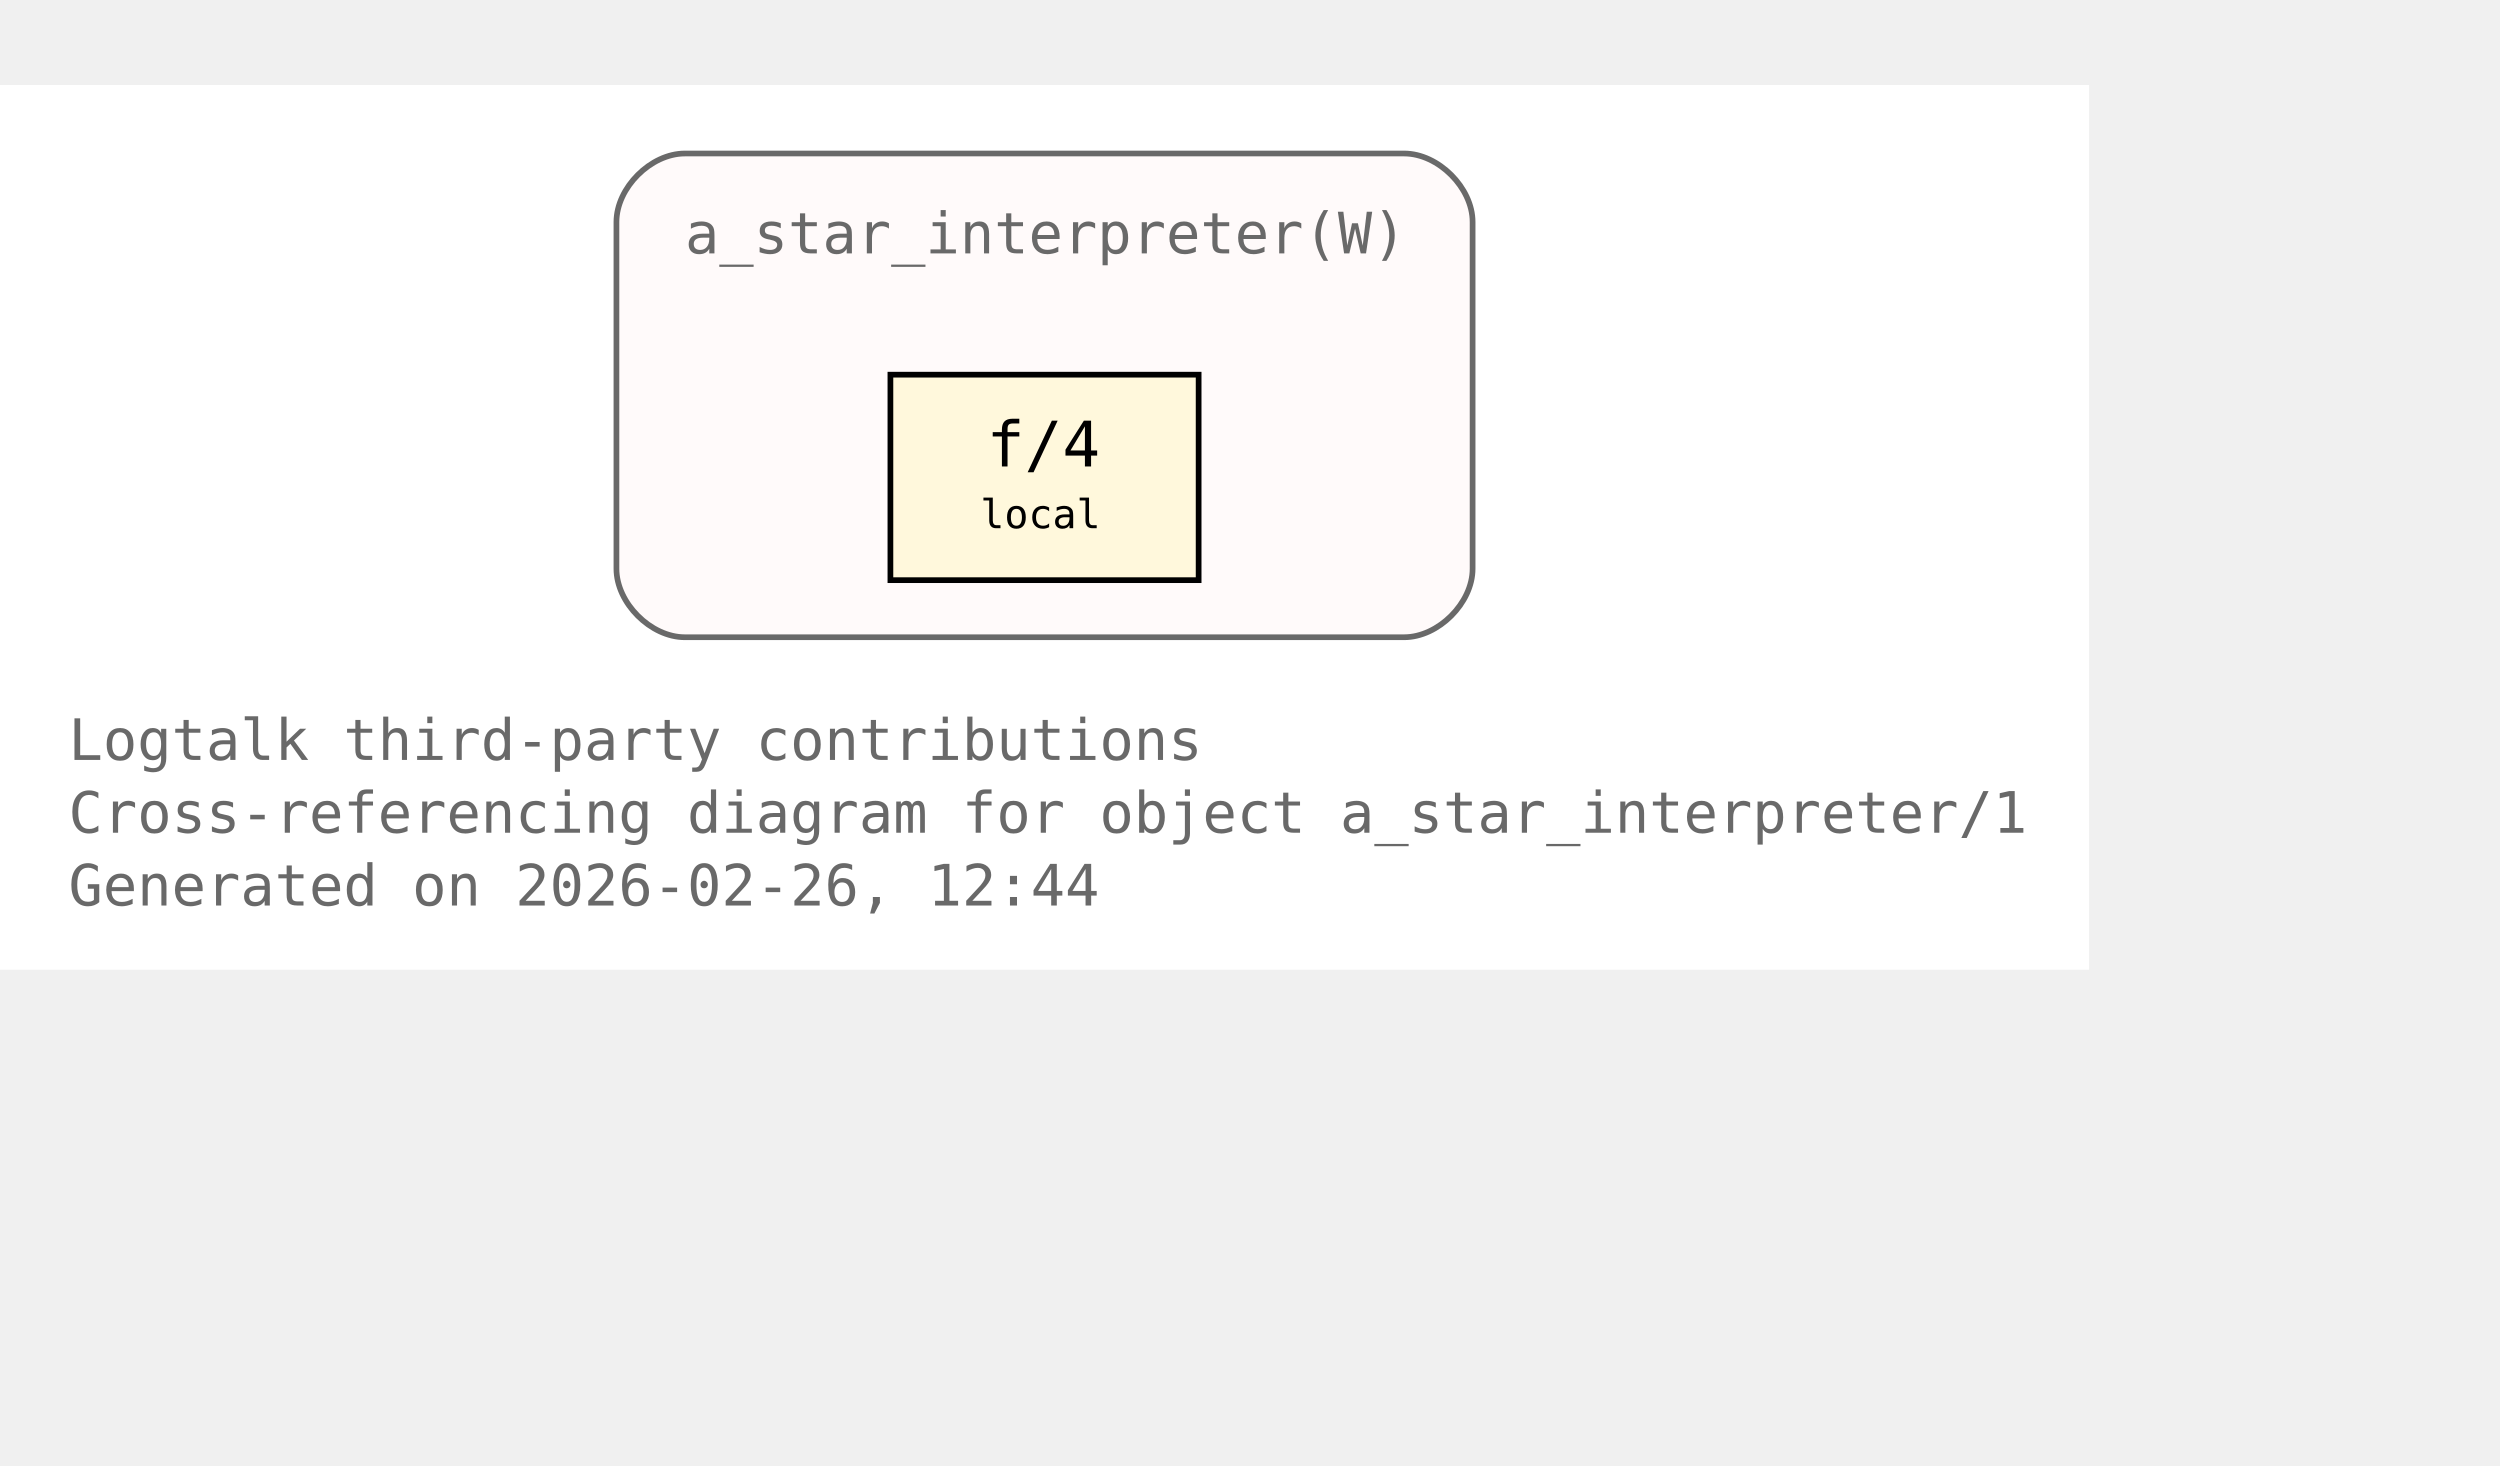
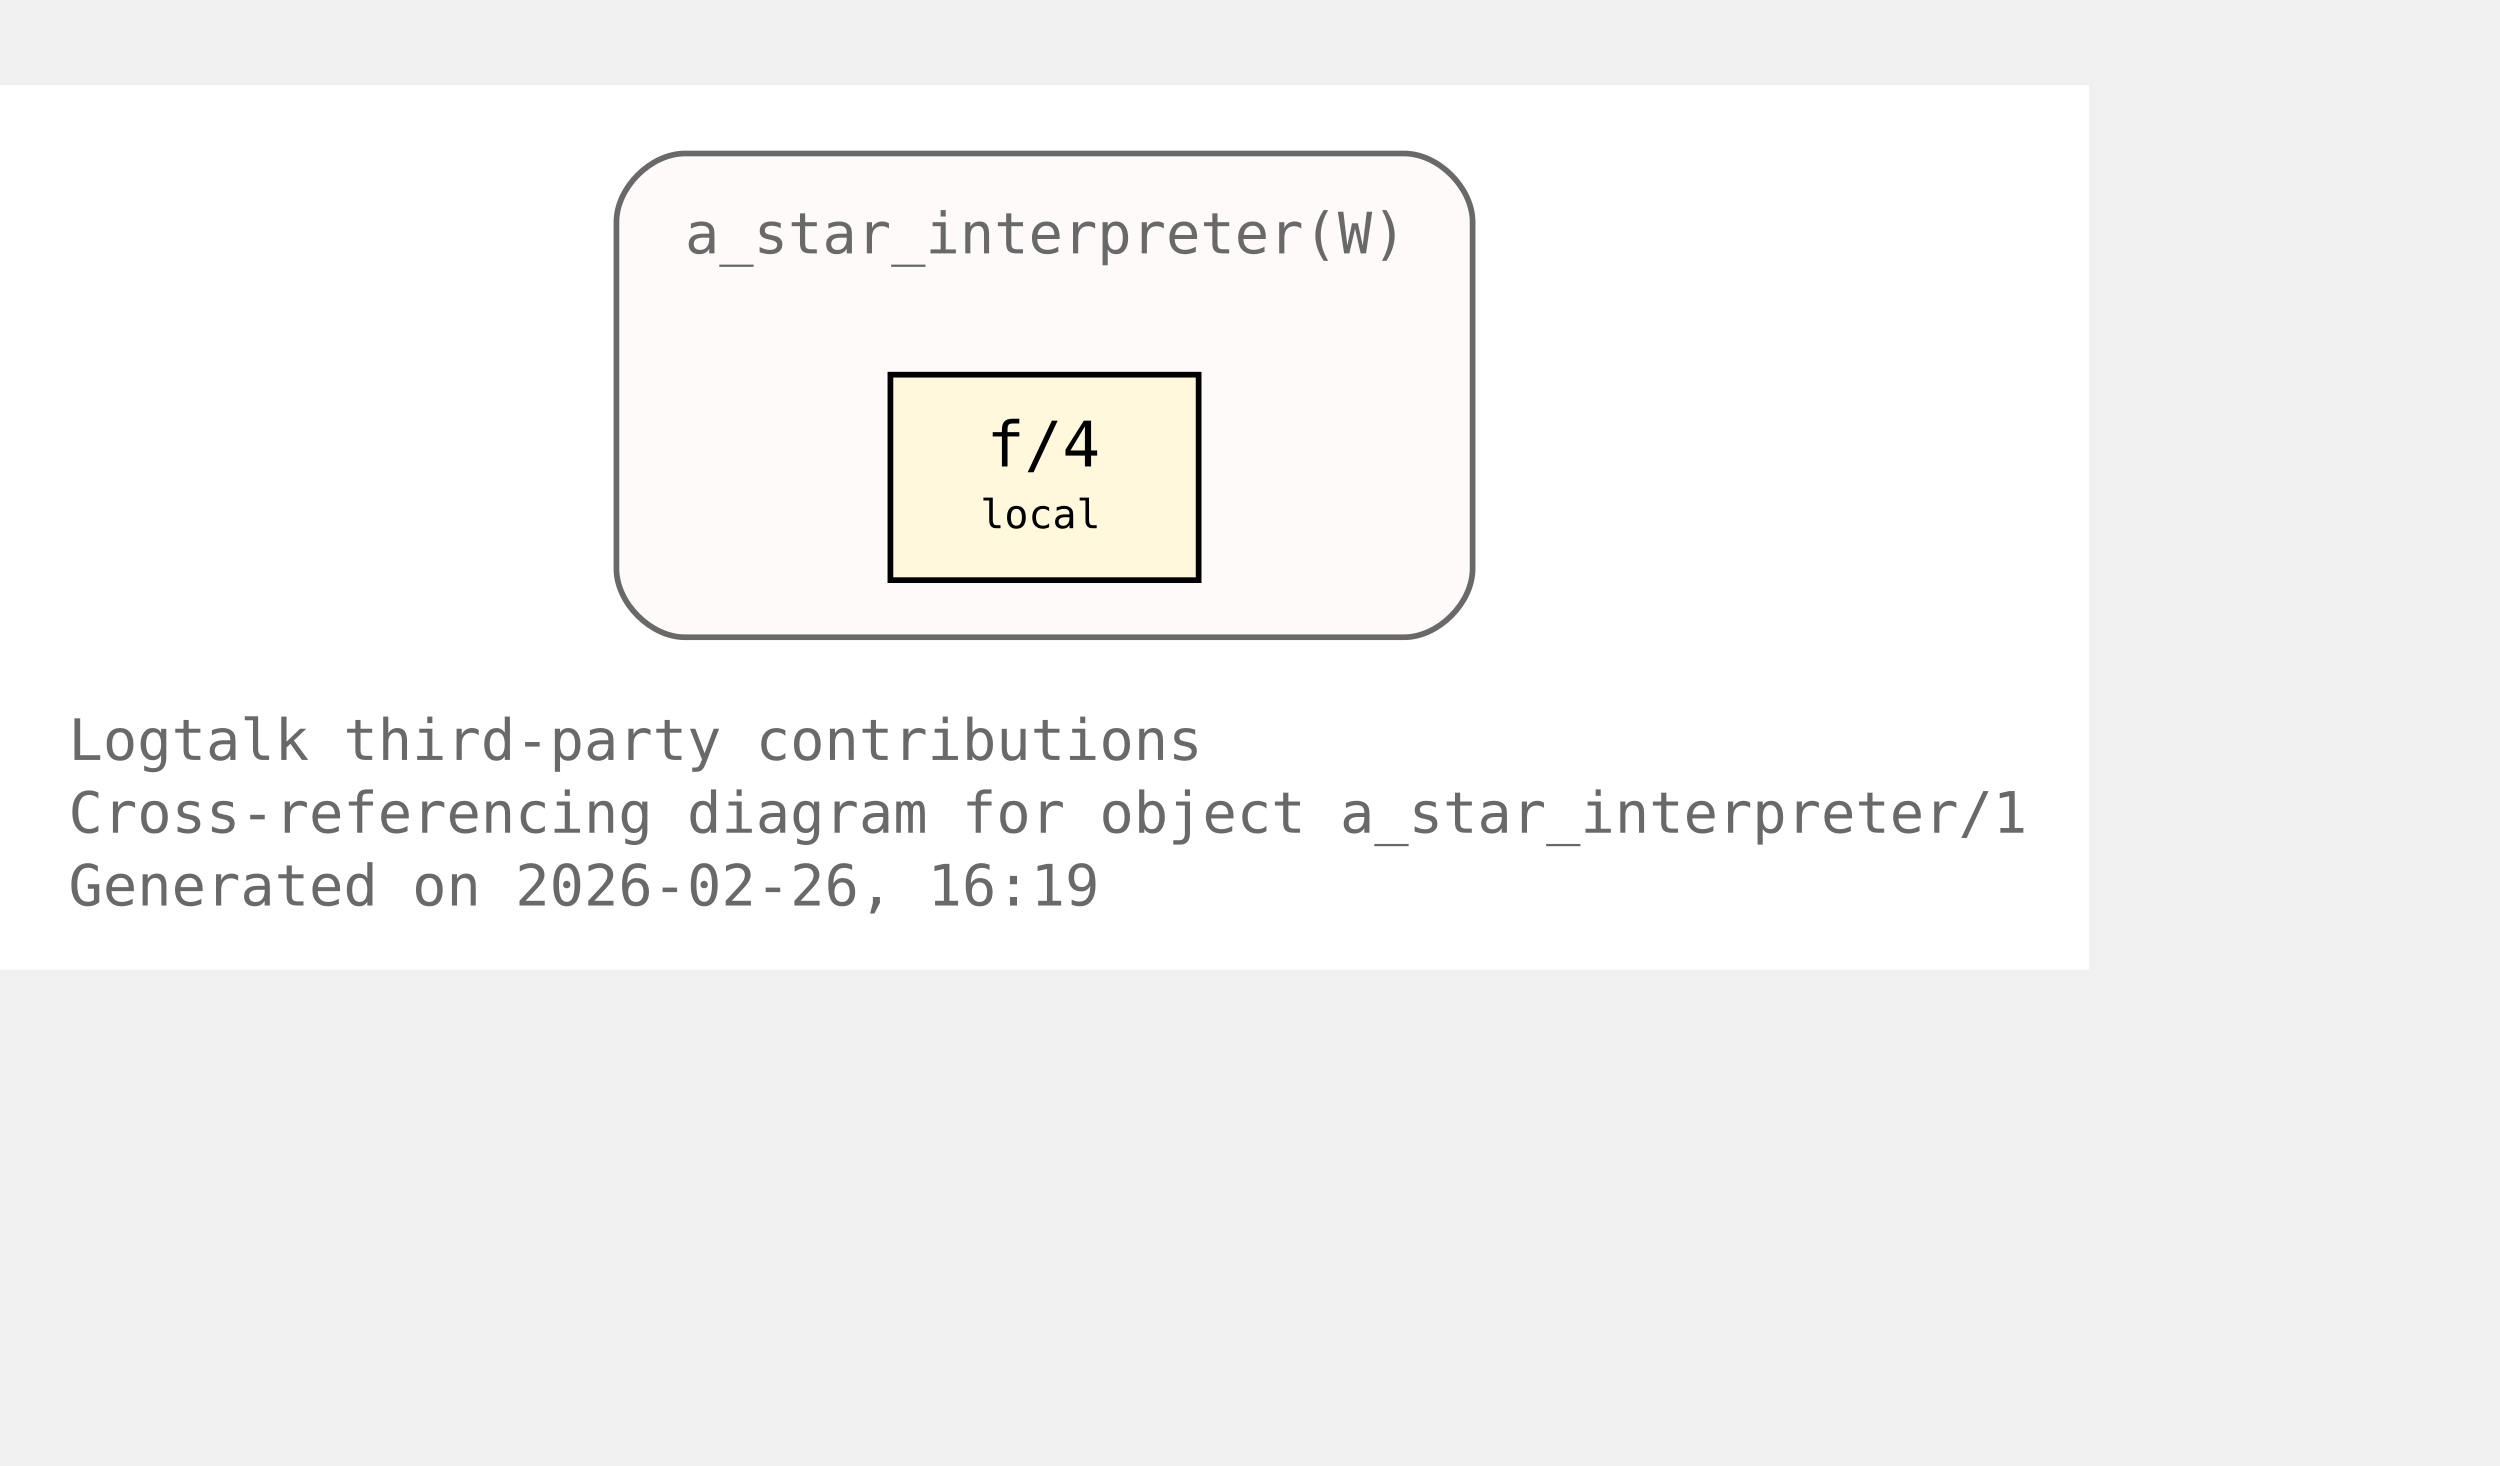
<svg xmlns="http://www.w3.org/2000/svg" xmlns:xlink="http://www.w3.org/1999/xlink" width="510pt" height="299pt" viewBox="72.00 72.00 438.00 227.00">
  <g id="graph0" class="graph" transform="scale(1 1) rotate(0) translate(76 223)">
    <polygon fill="white" stroke="none" points="-4,4 -4,-151 362,-151 362,4 -4,4" />
    <text xml:space="preserve" text-anchor="start" x="8" y="-32.75" font-family="Monospace" font-size="10.00" fill="dimgray">Logtalk third-party contributions</text>
    <text xml:space="preserve" text-anchor="start" x="8" y="-20" font-family="Monospace" font-size="10.00" fill="dimgray">Cross-referencing diagram for object a_star_interpreter/1</text>
-     <text xml:space="preserve" text-anchor="start" x="8" y="-7.25" font-family="Monospace" font-size="10.00" fill="dimgray">Generated on 2026-02-26, 12:44</text>
+     <text xml:space="preserve" text-anchor="start" x="8" y="-7.25" font-family="Monospace" font-size="10.00" fill="dimgray">Generated on 2026-02-26, 16:19</text>
    <g id="clust1" class="cluster">
      <g id="a_clust1">
        <a xlink:title="a_star_interpreter(W)">
          <path fill="snow" stroke="dimgray" d="M116,-54.25C116,-54.25 242,-54.25 242,-54.25 248,-54.25 254,-60.25 254,-66.25 254,-66.25 254,-127 254,-127 254,-133 248,-139 242,-139 242,-139 116,-139 116,-139 110,-139 104,-133 104,-127 104,-127 104,-66.25 104,-66.25 104,-60.25 110,-54.25 116,-54.25" />
          <g id="a_clust1_0">
-             <a xlink:href="https://github.com/LogtalkDotOrg/logtalk3/tree/f94146ca70935280c6fdeb14a7266e3e03b4f66b/contributions/verdi_neruda/a_star_interpreter.lgt#L35" xlink:title="https://github.com/LogtalkDotOrg/logtalk3/tree/f94146ca70935280c6fdeb14a7266e3e03b4f66b/contributions/verdi_neruda/a_star_interpreter.lgt#L35">
+             <a xlink:href="https://github.com/LogtalkDotOrg/logtalk3/tree/1eae41f872f4daa77a82bb433ab0edd63eccb7c6/contributions/verdi_neruda/a_star_interpreter.lgt#L35" xlink:title="https://github.com/LogtalkDotOrg/logtalk3/tree/1eae41f872f4daa77a82bb433ab0edd63eccb7c6/contributions/verdi_neruda/a_star_interpreter.lgt#L35">
              <text xml:space="preserve" text-anchor="start" x="116" y="-121.5" font-family="Monospace" font-size="10.00" fill="dimgray">a_star_interpreter(W)</text>
            </a>
          </g>
        </a>
      </g>
    </g>
    <g id="node1" class="node">
      <polygon fill="cornsilk" stroke="black" points="206,-100.25 152,-100.25 152,-64.25 206,-64.25 206,-100.25" />
      <text xml:space="preserve" text-anchor="start" x="162.5" y="-84.95" font-family="Monospace" font-size="9.00"> </text>
      <g id="a_node1_1">
-         <a xlink:href="https://github.com/LogtalkDotOrg/logtalk3/tree/f94146ca70935280c6fdeb14a7266e3e03b4f66b/contributions/verdi_neruda/a_star_interpreter.lgt#L46" xlink:title="https://github.com/LogtalkDotOrg/logtalk3/tree/f94146ca70935280c6fdeb14a7266e3e03b4f66b/contributions/verdi_neruda/a_star_interpreter.lgt#L46">
+         <a xlink:href="https://github.com/LogtalkDotOrg/logtalk3/tree/1eae41f872f4daa77a82bb433ab0edd63eccb7c6/contributions/verdi_neruda/a_star_interpreter.lgt#L46" xlink:title="https://github.com/LogtalkDotOrg/logtalk3/tree/1eae41f872f4daa77a82bb433ab0edd63eccb7c6/contributions/verdi_neruda/a_star_interpreter.lgt#L46">
          <text xml:space="preserve" text-anchor="start" x="168.88" y="-84.17" font-family="Monospace" font-size="11.00">f/4</text>
        </a>
      </g>
      <text xml:space="preserve" text-anchor="start" x="190.25" y="-84.95" font-family="Monospace" font-size="9.00"> </text>
      <text xml:space="preserve" text-anchor="start" x="162.5" y="-72.58" font-family="Monospace" font-size="9.00"> </text>
      <text xml:space="preserve" text-anchor="start" x="167.75" y="-73.35" font-family="Monospace" font-size="7.00">local</text>
      <text xml:space="preserve" text-anchor="start" x="190.25" y="-72.58" font-family="Monospace" font-size="9.00"> </text>
    </g>
  </g>
</svg>
